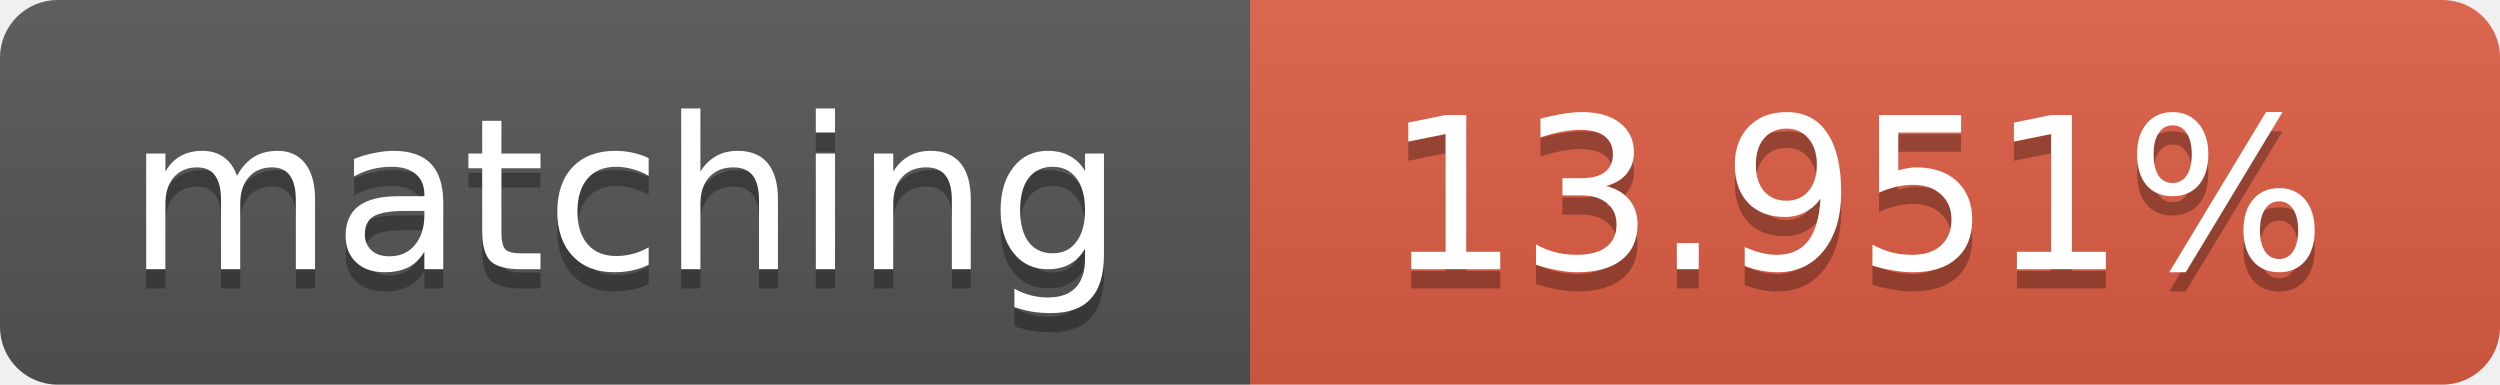
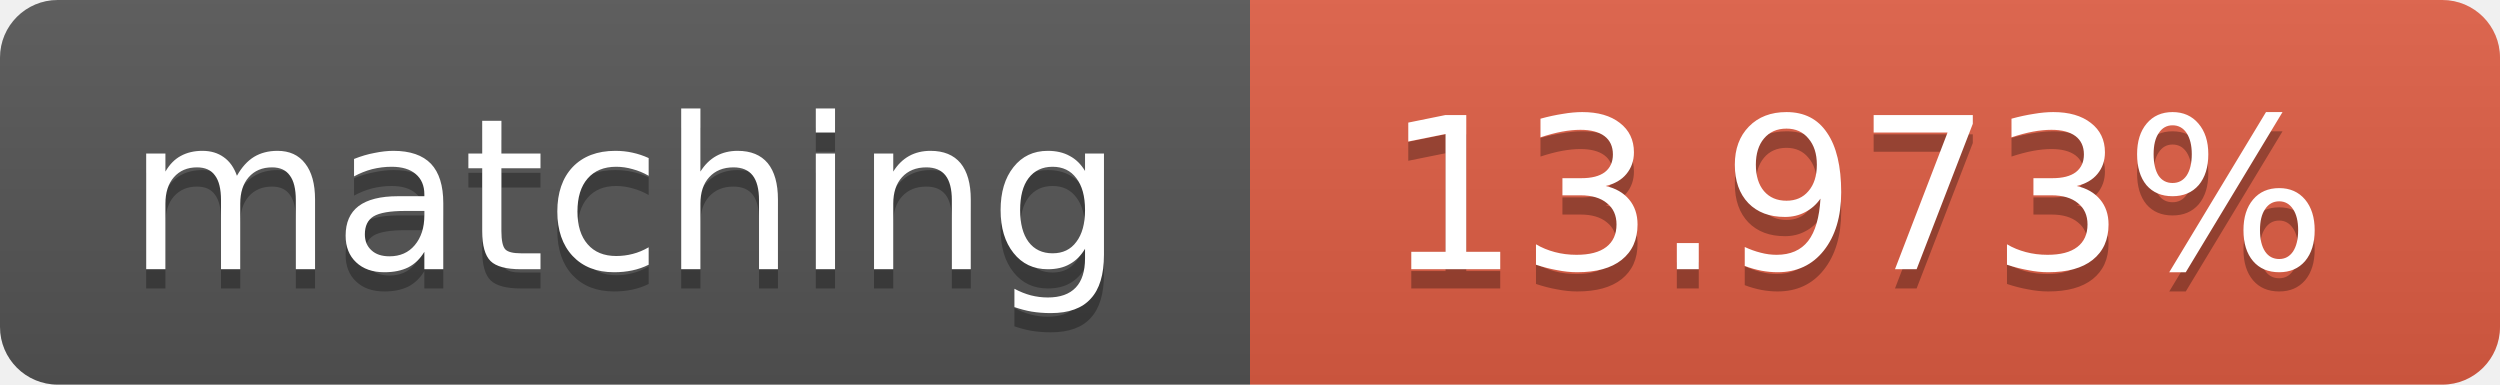
<svg xmlns="http://www.w3.org/2000/svg" width="130" height="20">
  <linearGradient id="b" x2="0" y2="100%">
    <stop offset="0" stop-color="#bbb" stop-opacity=".1" />
    <stop offset="1" stop-opacity=".1" />
  </linearGradient>
  <clipPath id="a">
    <rect width="130" height="20" rx="3" fill="#fff" />
  </clipPath>
  <g clip-path="url(#a)">
    <path fill="#555" d="M0 0h65v20H0z" />
    <path fill="#e05d44" d="M65 0h65v20H65z" />
    <path fill="url(#b)" d="M0 0h130v20H0z" />
  </g>
  <g fill="#fff" text-anchor="middle" font-family="DejaVu Sans,Verdana,Geneva,sans-serif" font-size="11">
    <text x="32.5" y="15" fill="#010101" fill-opacity=".3">matching</text>
    <text x="32.5" y="14">matching</text>
-     <text x="96.5" y="15" fill="#010101" fill-opacity=".3">13.951%</text>
-     <text x="96.5" y="14">13.951%</text>
+     <text x="96.5" y="15" fill="#010101" fill-opacity=".3">13.973%</text>
+     <text x="96.5" y="14">13.973%</text>
  </g>
</svg>
